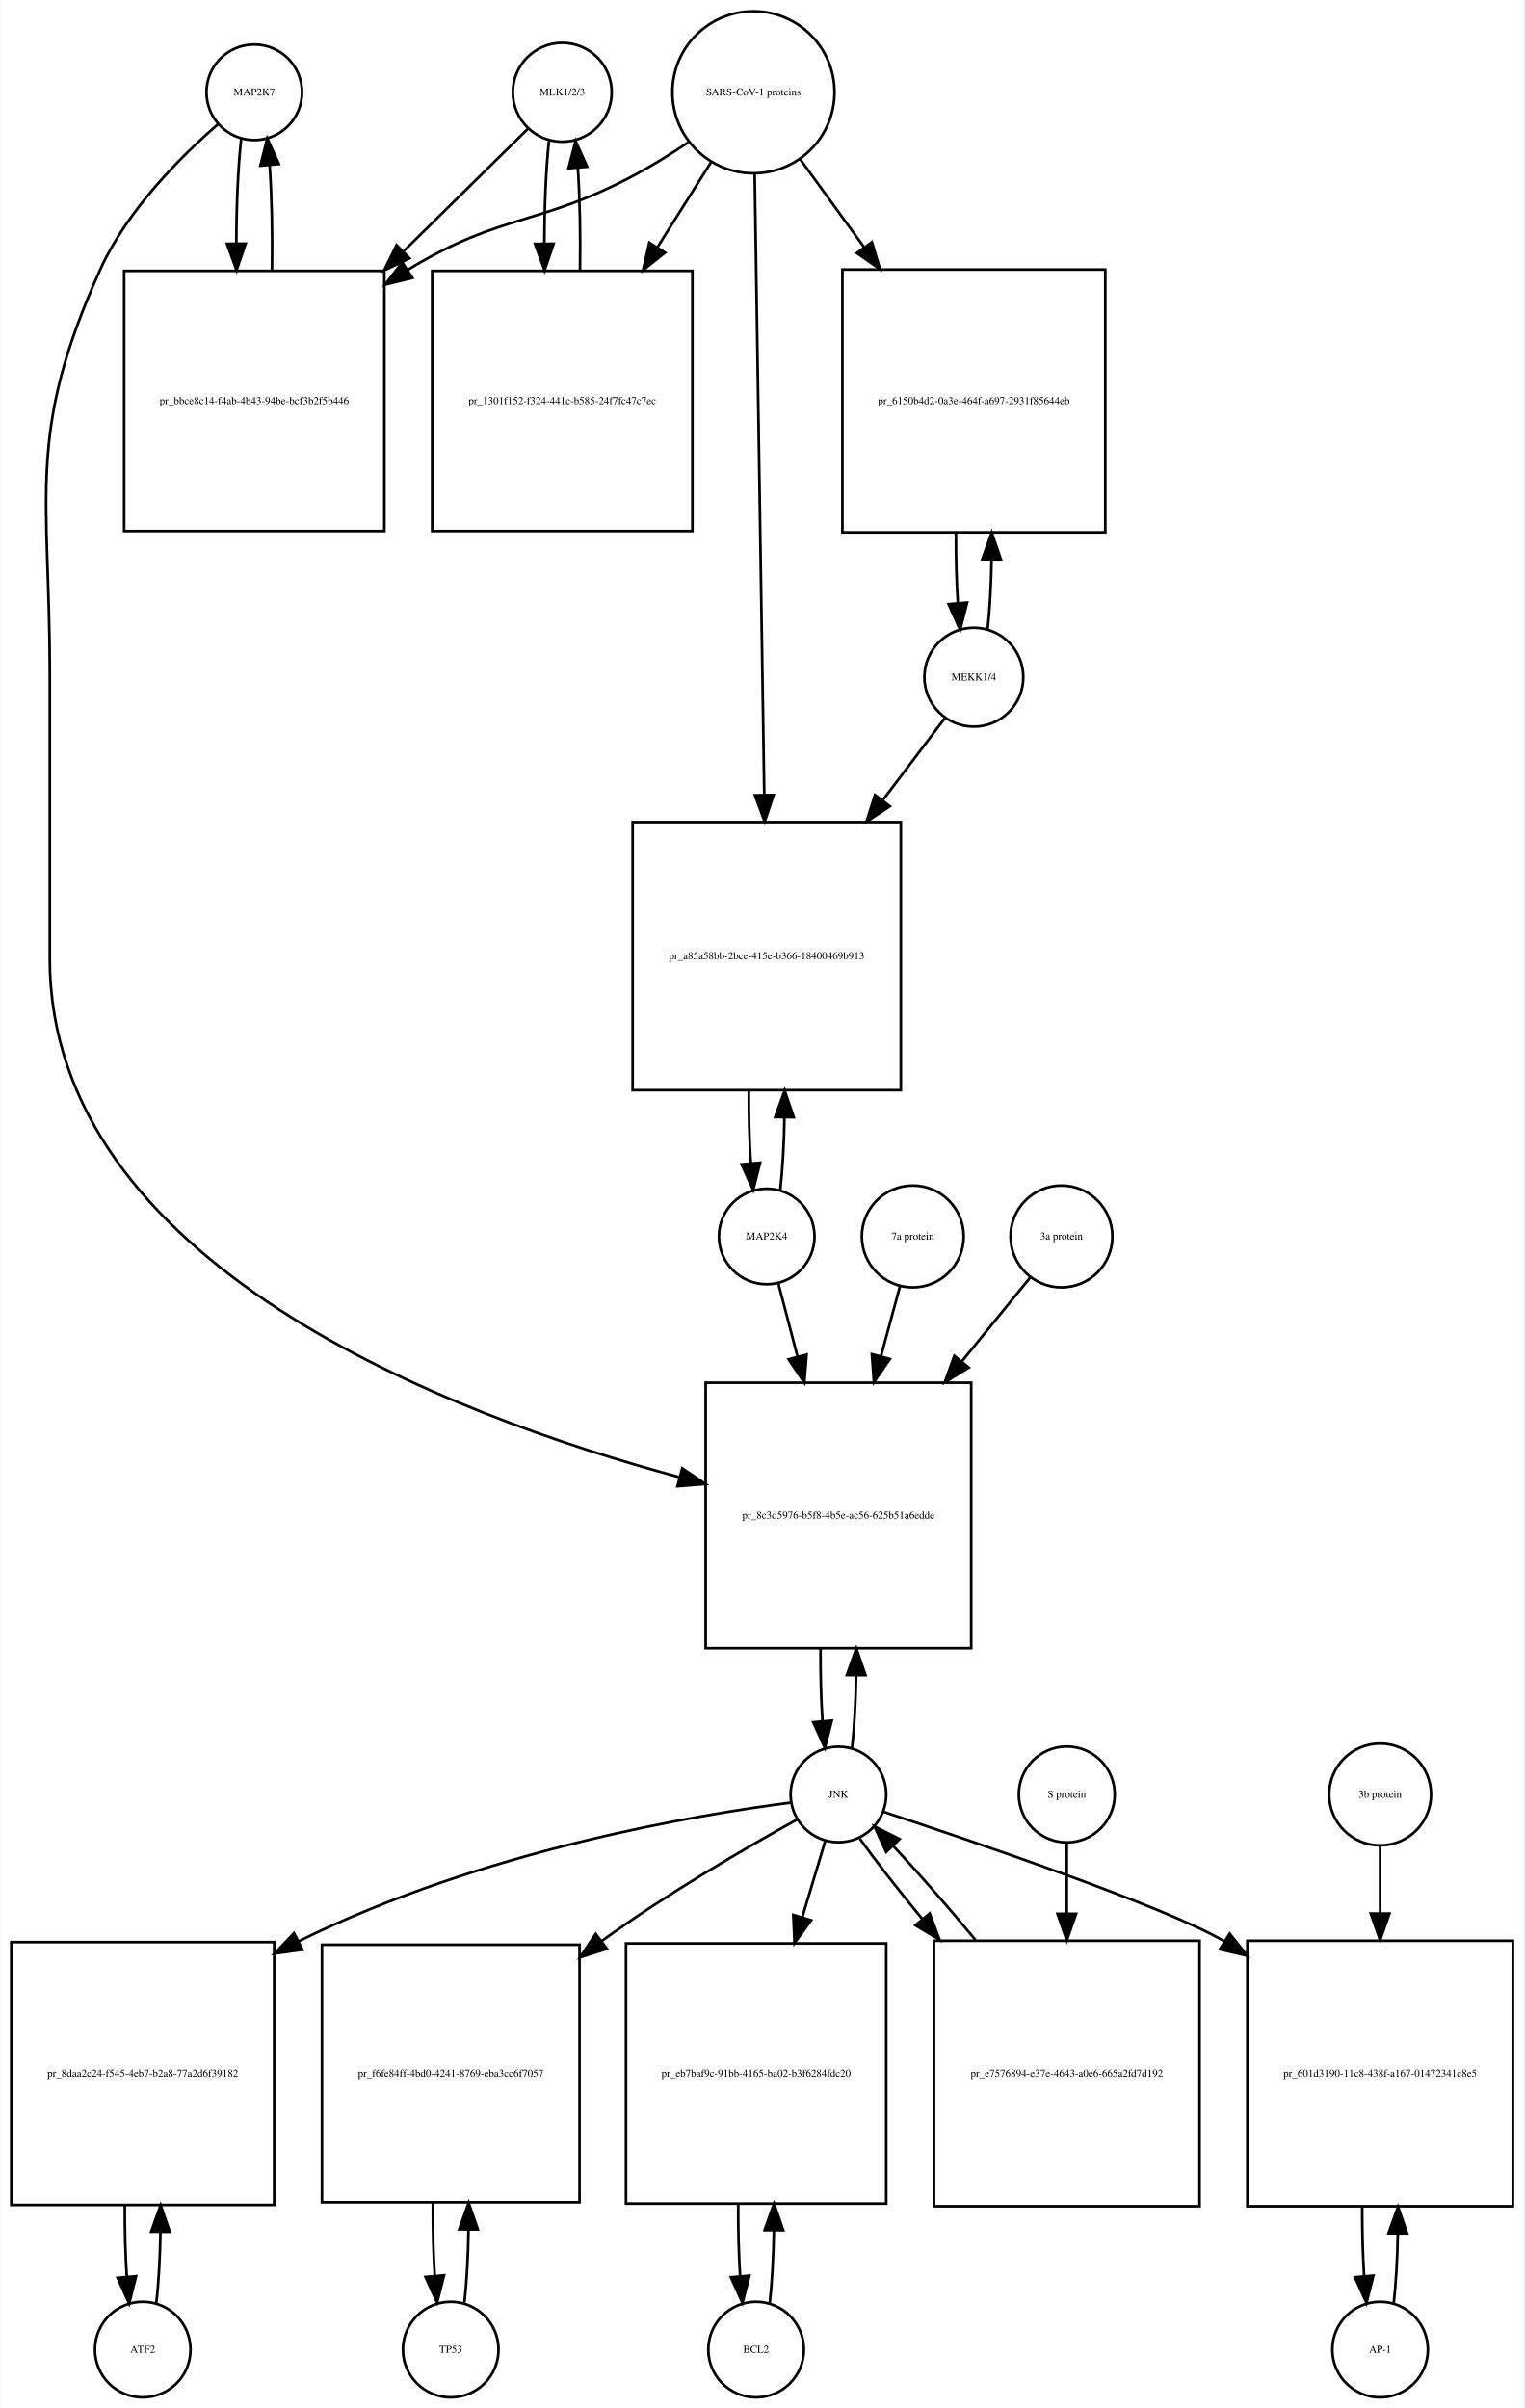
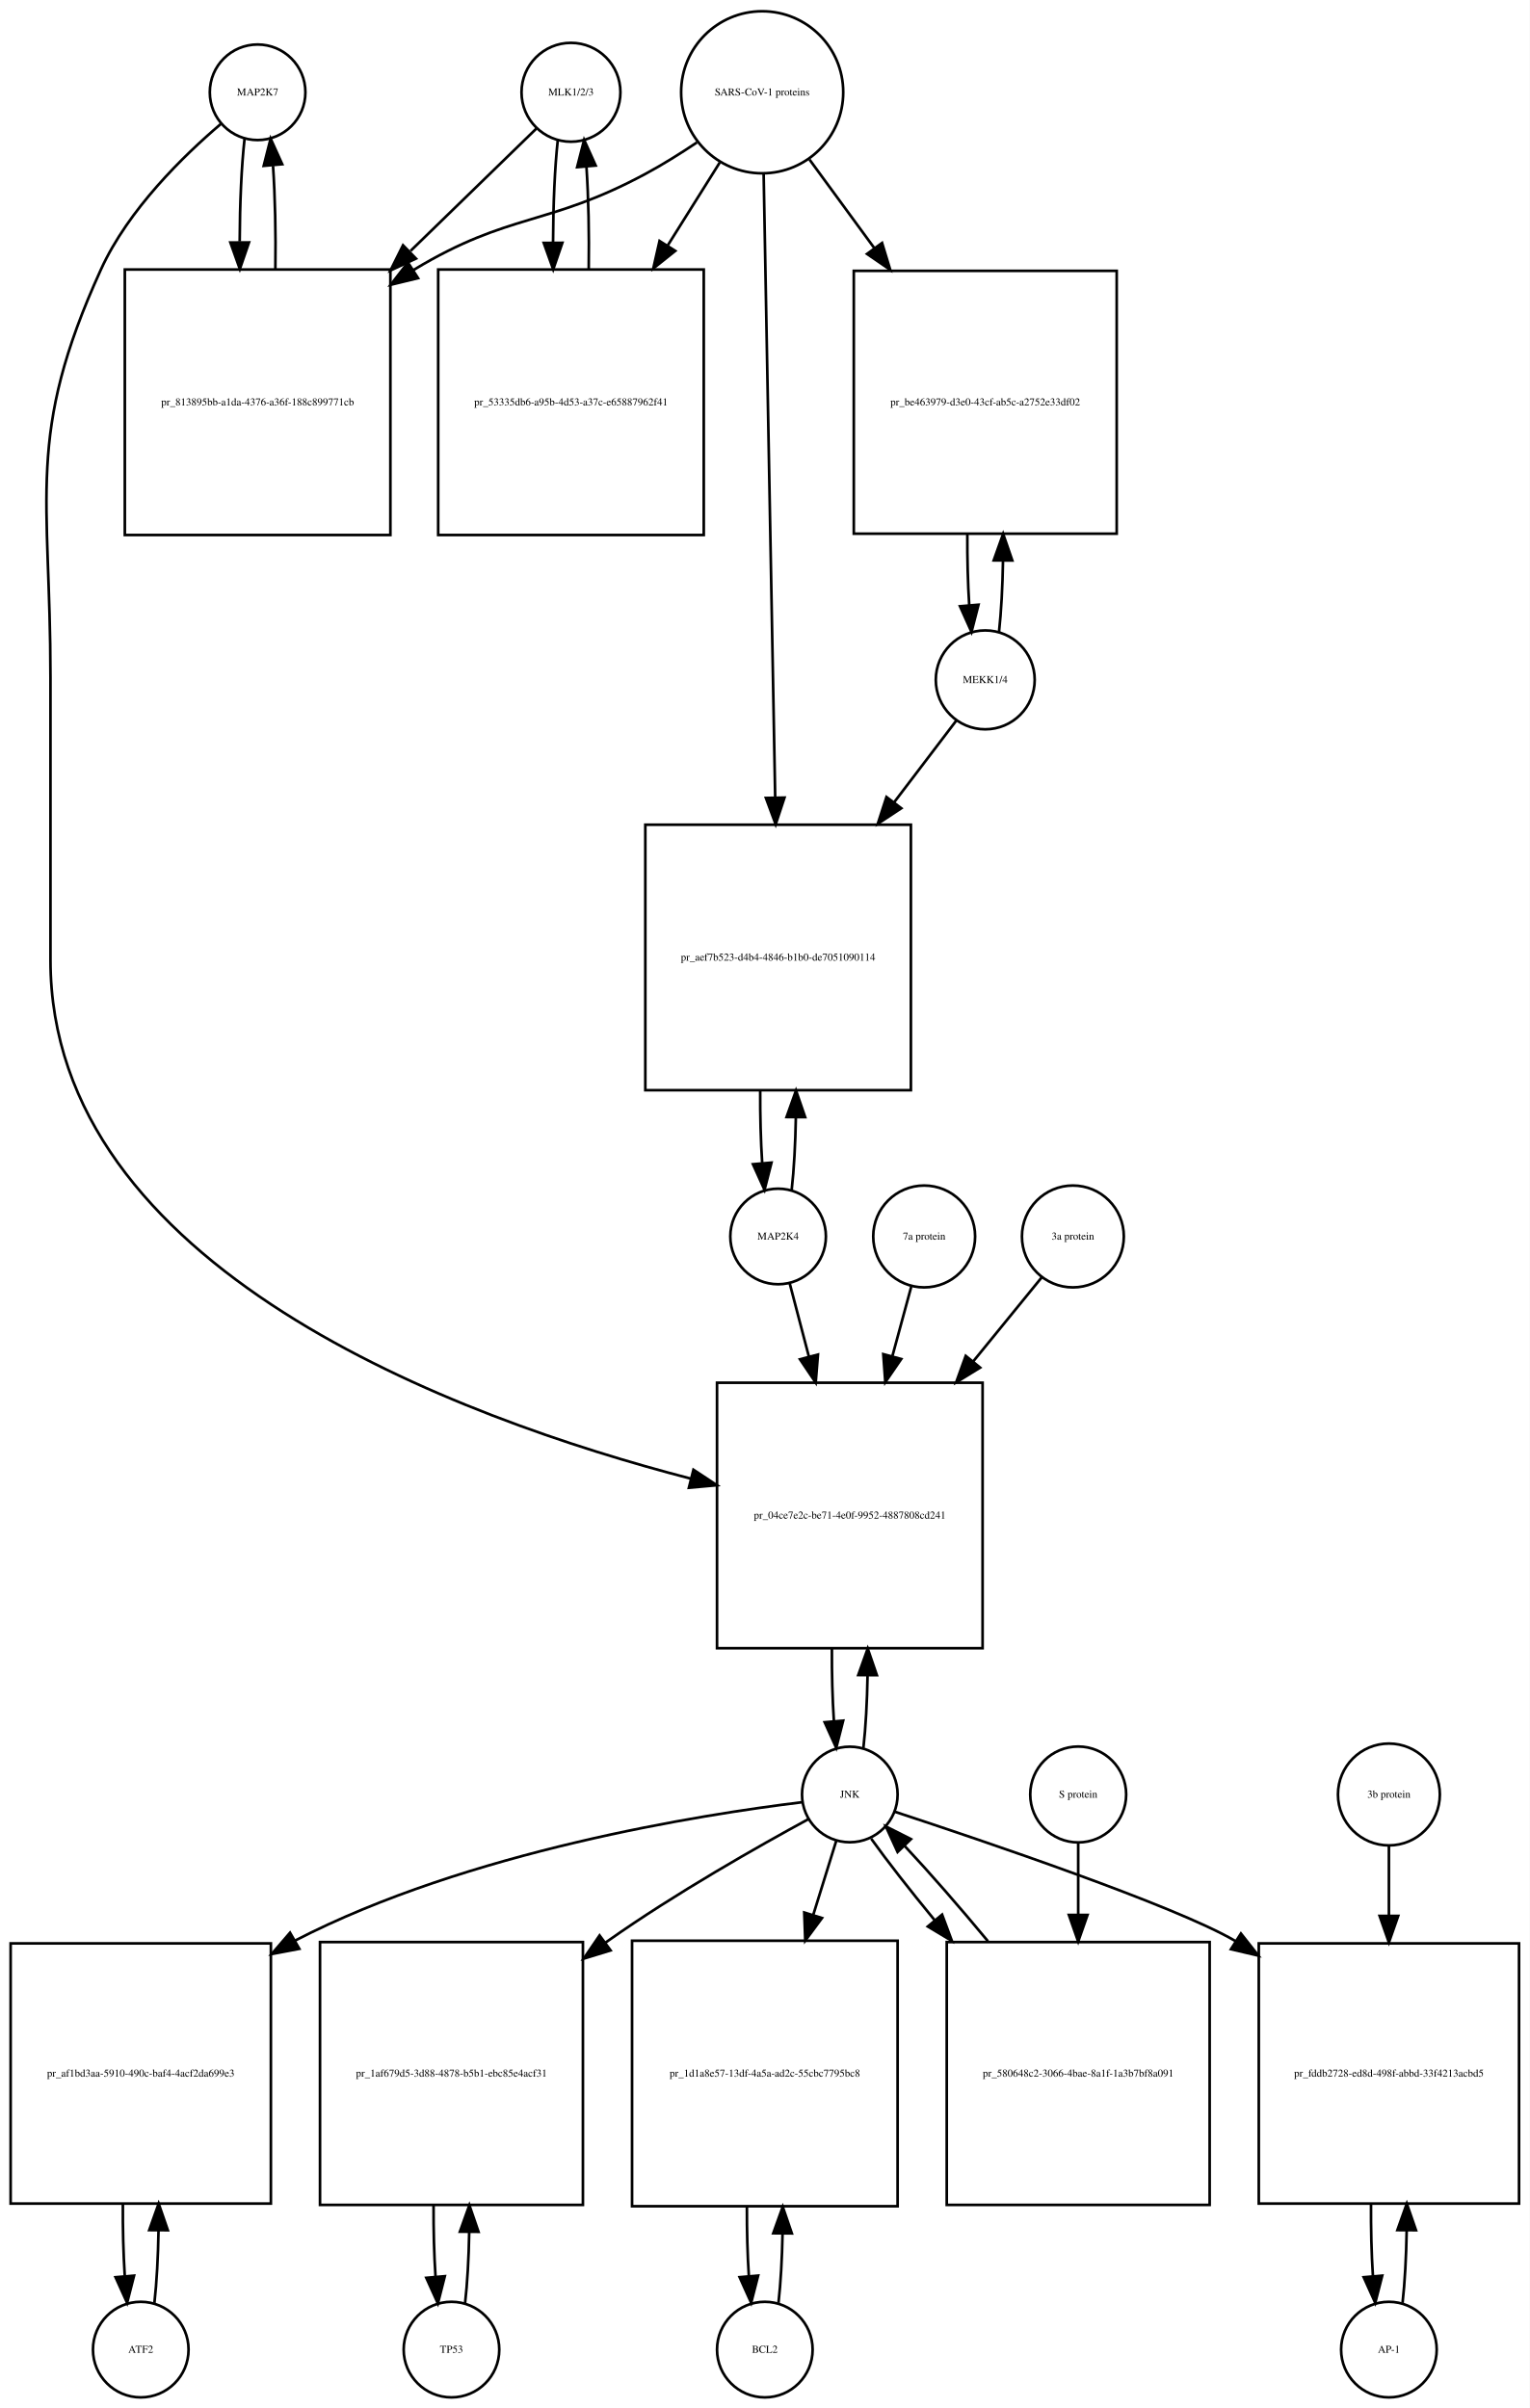
- <svg xmlns="http://www.w3.org/2000/svg" width="574pt" height="907pt" viewBox="0.00 0.00 573.50 907.01">
+ <svg xmlns="http://www.w3.org/2000/svg" width="576pt" height="907pt" viewBox="0.00 0.00 576.00 907.01">
  <g id="graph0" class="graph" transform="scale(1 1) rotate(0) translate(4 903.009)">
-     <polygon fill="white" stroke="none" points="-4,4 -4,-903.009 569.5,-903.009 569.5,4 -4,4" />
+     <polygon fill="white" stroke="none" points="-4,4 -4,-903.009 572,-903.009 572,4 -4,4" />
    <g id="node1" class="node">
-       <ellipse fill="none" stroke="black" cx="91.5" cy="-868.25" rx="18" ry="18" />
-       <text text-anchor="middle" x="91.5" y="-867.05" font-family="Times,serif" font-size="4.00">MAP2K7</text>
+       <ellipse fill="none" stroke="black" cx="93" cy="-868.25" rx="18" ry="18" />
+       <text text-anchor="middle" x="93" y="-867.05" font-family="Times,serif" font-size="4.00">MAP2K7</text>
    </g>
    <g id="node2" class="node">
-       <polygon fill="none" stroke="black" points="140.5,-800.991 42.5,-800.991 42.5,-702.991 140.5,-702.991 140.5,-800.991" />
-       <text text-anchor="middle" x="91.5" y="-750.791" font-family="Times,serif" font-size="4.00">pr_bbce8c14-f4ab-4b43-94be-bcf3b2f5b446</text>
+       <polygon fill="none" stroke="black" points="143,-801.491 43,-801.491 43,-701.491 143,-701.491 143,-801.491" />
+       <text text-anchor="middle" x="93" y="-750.291" font-family="Times,serif" font-size="4.00">pr_813895bb-a1da-4376-a36f-188c899771cb</text>
    </g>
    <g id="edge1" class="edge">
-       <path fill="none" stroke="black" d="M86.599,-850.879C85.398,-840.3 84.782,-825.831 84.751,-811.263" />
-       <polygon fill="black" stroke="black" points="88.251,-811.232 84.824,-801.207 81.252,-811.182 88.251,-811.232" />
+       <path fill="none" stroke="black" d="M88.099,-850.808C86.926,-840.434 86.311,-826.336 86.254,-812.058" />
+       <polygon fill="black" stroke="black" points="89.756,-811.698 86.311,-801.679 82.756,-811.66 89.756,-811.698" />
    </g>
    <g id="node20" class="node">
-       <polygon fill="none" stroke="black" points="361.5,-382.184 261.5,-382.184 261.5,-282.184 361.5,-282.184 361.5,-382.184" />
-       <text text-anchor="middle" x="311.5" y="-330.984" font-family="Times,serif" font-size="4.00">pr_8c3d5976-b5f8-4b5e-ac56-625b51a6edde</text>
+       <polygon fill="none" stroke="black" points="366,-382.184 266,-382.184 266,-282.184 366,-282.184 366,-382.184" />
+       <text text-anchor="middle" x="316" y="-330.984" font-family="Times,serif" font-size="4.00">pr_04ce7e2c-be71-4e0f-9952-4887808cd241</text>
    </g>
    <g id="edge2" class="edge">
-       <path fill="none" stroke="black" d="M77.881,-856.257C64.166,-844.335 43.631,-823.974 33.5,-801.491 5.43,-739.194 14.5,-717.258 14.5,-648.929 14.5,-648.929 14.5,-648.929 14.5,-541.868 14.5,-427.031 164.988,-369.943 251.722,-346.576" />
-       <polygon fill="black" stroke="black" points="252.669,-349.946 261.454,-344.024 250.893,-343.175 252.669,-349.946" />
+       <path fill="none" stroke="black" d="M79.141,-856.31C65.187,-844.432 44.295,-824.105 34,-801.491 5.508,-738.901 15,-716.699 15,-647.929 15,-647.929 15,-647.929 15,-541.368 15,-425.278 168.322,-368.852 256.112,-346.059" />
+       <polygon fill="black" stroke="black" points="257.12,-349.414 265.958,-343.572 255.405,-342.627 257.12,-349.414" />
    </g>
    <g id="edge3" class="edge">
-       <path fill="none" stroke="black" d="M98.176,-801.207C98.402,-814.788 98.108,-829.058 97.294,-840.844" />
-       <polygon fill="black" stroke="black" points="93.802,-840.608 96.401,-850.879 100.774,-841.229 93.802,-840.608" />
+       <path fill="none" stroke="black" d="M99.689,-801.679C99.89,-815.012 99.597,-828.948 98.808,-840.526" />
+       <polygon fill="black" stroke="black" points="95.293,-840.539 97.901,-850.808 102.266,-841.154 95.293,-840.539" />
    </g>
    <g id="node3" class="node">
-       <ellipse fill="none" stroke="black" cx="207.5" cy="-868.25" rx="18.623" ry="18.623" />
-       <text text-anchor="middle" x="207.5" y="-867.05" font-family="Times,serif" font-size="4.00">MLK1/2/3</text>
+       <ellipse fill="none" stroke="black" cx="211" cy="-868.25" rx="18.623" ry="18.623" />
+       <text text-anchor="middle" x="211" y="-867.05" font-family="Times,serif" font-size="4.00">MLK1/2/3</text>
    </g>
    <g id="edge4" class="edge">
-       <path fill="none" stroke="black" d="M194.643,-854.585C183.133,-843.248 165.415,-825.797 147.893,-808.538" />
-       <polygon fill="black" stroke="black" points="149.995,-805.695 140.415,-801.171 145.083,-810.682 149.995,-805.695" />
+       <path fill="none" stroke="black" d="M197.921,-854.53C186.265,-843.194 168.351,-825.772 150.605,-808.514" />
+       <polygon fill="black" stroke="black" points="152.638,-805.609 143.029,-801.146 147.758,-810.627 152.638,-805.609" />
    </g>
    <g id="node5" class="node">
-       <polygon fill="none" stroke="black" points="256.5,-800.991 158.5,-800.991 158.5,-702.991 256.5,-702.991 256.5,-800.991" />
-       <text text-anchor="middle" x="207.5" y="-750.791" font-family="Times,serif" font-size="4.00">pr_1301f152-f324-441c-b585-24f7fc47c7ec</text>
+       <polygon fill="none" stroke="black" points="261,-801.491 161,-801.491 161,-701.491 261,-701.491 261,-801.491" />
+       <text text-anchor="middle" x="211" y="-750.291" font-family="Times,serif" font-size="4.00">pr_53335db6-a95b-4d53-a37c-e65887962f41</text>
    </g>
    <g id="edge5" class="edge">
-       <path fill="none" stroke="black" d="M202.491,-849.896C201.364,-839.447 200.785,-825.474 200.751,-811.397" />
-       <polygon fill="black" stroke="black" points="204.253,-811.202 200.824,-801.178 197.253,-811.153 204.253,-811.202" />
+       <path fill="none" stroke="black" d="M206.045,-850.317C204.901,-839.931 204.303,-825.949 204.253,-811.81" />
+       <polygon fill="black" stroke="black" points="207.755,-811.556 204.314,-801.536 200.755,-811.515 207.755,-811.556" />
    </g>
    <g id="node4" class="node">
-       <ellipse fill="none" stroke="black" cx="279.5" cy="-868.25" rx="30.52" ry="30.52" />
-       <text text-anchor="middle" x="279.5" y="-867.05" font-family="Times,serif" font-size="4.00">SARS-CoV-1 proteins</text>
+       <ellipse fill="none" stroke="black" cx="283" cy="-868.25" rx="30.52" ry="30.52" />
+       <text text-anchor="middle" x="283" y="-867.05" font-family="Times,serif" font-size="4.00">SARS-CoV-1 proteins</text>
    </g>
    <g id="edge6" class="edge">
-       <path fill="none" stroke="black" d="M254.908,-849.367C248.721,-845.221 241.99,-840.999 235.5,-837.491 199.049,-817.787 184.902,-823.023 149.5,-801.491 149.409,-801.435 149.318,-801.38 149.227,-801.324" />
-       <polygon fill="black" stroke="black" points="151.052,-798.336 140.766,-795.797 147.224,-804.196 151.052,-798.336" />
+       <path fill="none" stroke="black" d="M258.418,-849.348C252.231,-845.202 245.497,-840.986 239,-837.491 202.147,-817.667 187.834,-823.102 152,-801.491 151.907,-801.435 151.815,-801.379 151.722,-801.323" />
+       <polygon fill="black" stroke="black" points="153.415,-798.249 143.119,-795.747 149.608,-804.123 153.415,-798.249" />
    </g>
    <g id="edge7" class="edge">
-       <path fill="none" stroke="black" d="M263.521,-841.892C257.512,-832.357 250.413,-821.09 243.322,-809.838" />
-       <polygon fill="black" stroke="black" points="246.213,-807.86 237.92,-801.266 240.291,-811.592 246.213,-807.86" />
+       <path fill="none" stroke="black" d="M267.021,-841.781C261.202,-832.506 254.36,-821.601 247.494,-810.657" />
+       <polygon fill="black" stroke="black" points="250.281,-808.514 242.001,-801.903 244.351,-812.234 250.281,-808.514" />
    </g>
    <g id="node17" class="node">
-       <polygon fill="none" stroke="black" points="412,-801.491 313,-801.491 313,-702.491 412,-702.491 412,-801.491" />
-       <text text-anchor="middle" x="362.5" y="-750.791" font-family="Times,serif" font-size="4.00">pr_6150b4d2-0a3e-464f-a697-2931f85644eb</text>
+       <polygon fill="none" stroke="black" points="416.5,-800.991 317.5,-800.991 317.5,-701.991 416.5,-701.991 416.5,-800.991" />
+       <text text-anchor="middle" x="367" y="-750.291" font-family="Times,serif" font-size="4.00">pr_be463979-d3e0-43cf-ab5c-a2752e33df02</text>
    </g>
    <g id="edge8" class="edge">
-       <path fill="none" stroke="black" d="M297.102,-843.018C304.216,-833.225 312.752,-821.475 321.272,-809.746" />
-       <polygon fill="black" stroke="black" points="324.105,-811.802 327.15,-801.654 318.441,-807.688 324.105,-811.802" />
+       <path fill="none" stroke="black" d="M300.814,-842.912C308.014,-833.076 316.652,-821.275 325.275,-809.495" />
+       <polygon fill="black" stroke="black" points="328.142,-811.503 331.224,-801.367 322.493,-807.369 328.142,-811.503" />
    </g>
    <g id="node19" class="node">
-       <polygon fill="none" stroke="black" points="335,-593.368 234,-593.368 234,-492.368 335,-492.368 335,-593.368" />
-       <text text-anchor="middle" x="284.5" y="-541.668" font-family="Times,serif" font-size="4.00">pr_a85a58bb-2bce-415e-b366-18400469b913</text>
+       <polygon fill="none" stroke="black" points="339,-592.368 239,-592.368 239,-492.368 339,-492.368 339,-592.368" />
+       <text text-anchor="middle" x="289" y="-541.168" font-family="Times,serif" font-size="4.00">pr_aef7b523-d4b4-4846-b1b0-de7051090114</text>
    </g>
    <g id="edge9" class="edge">
-       <path fill="none" stroke="black" d="M279.961,-837.406C280.78,-784.46 282.501,-673.154 283.573,-603.84" />
-       <polygon fill="black" stroke="black" points="287.077,-603.564 283.732,-593.511 280.078,-603.455 287.077,-603.564" />
+       <path fill="none" stroke="black" d="M283.554,-837.36C284.539,-784.183 286.613,-672.227 287.898,-602.848" />
+       <polygon fill="black" stroke="black" points="291.404,-602.577 288.09,-592.514 284.405,-602.448 291.404,-602.577" />
    </g>
    <g id="edge10" class="edge">
-       <path fill="none" stroke="black" d="M214.176,-801.178C214.395,-814.292 214.129,-828.051 213.378,-839.597" />
-       <polygon fill="black" stroke="black" points="209.862,-839.638 212.509,-849.896 216.837,-840.226 209.862,-839.638" />
+       <path fill="none" stroke="black" d="M217.686,-801.536C217.889,-814.733 217.607,-828.53 216.84,-840.056" />
+       <polygon fill="black" stroke="black" points="213.327,-840.053 215.955,-850.317 220.301,-840.654 213.327,-840.053" />
    </g>
    <g id="node6" class="node">
-       <ellipse fill="none" stroke="black" cx="49.5" cy="-18" rx="18" ry="18" />
-       <text text-anchor="middle" x="49.5" y="-16.8" font-family="Times,serif" font-size="4.00">ATF2</text>
+       <ellipse fill="none" stroke="black" cx="49" cy="-18" rx="18" ry="18" />
+       <text text-anchor="middle" x="49" y="-16.8" font-family="Times,serif" font-size="4.00">ATF2</text>
    </g>
    <g id="node7" class="node">
-       <polygon fill="none" stroke="black" points="99,-171.5 0,-171.5 0,-72.5 99,-72.5 99,-171.5" />
-       <text text-anchor="middle" x="49.5" y="-120.8" font-family="Times,serif" font-size="4.00">pr_8daa2c24-f545-4eb7-b2a8-77a2d6f39182</text>
+       <polygon fill="none" stroke="black" points="98,-171 7.10543e-15,-171 7.10543e-15,-73 98,-73 98,-171" />
+       <text text-anchor="middle" x="49" y="-120.8" font-family="Times,serif" font-size="4.00">pr_af1bd3aa-5910-490c-baf4-4acf2da699e3</text>
    </g>
    <g id="edge11" class="edge">
-       <path fill="none" stroke="black" d="M54.613,-35.374C55.474,-42.882 55.996,-52.286 56.177,-62.091" />
-       <polygon fill="black" stroke="black" points="52.679,-62.413 56.243,-72.39 59.679,-62.368 52.679,-62.413" />
+       <path fill="none" stroke="black" d="M54.139,-35.597C55.009,-43.28 55.526,-52.913 55.692,-62.917" />
+       <polygon fill="black" stroke="black" points="52.192,-63.004 55.74,-72.987 59.192,-62.97 52.192,-63.004" />
    </g>
    <g id="edge12" class="edge">
-       <path fill="none" stroke="black" d="M42.757,-72.39C42.705,-63.114 42.953,-53.732 43.498,-45.476" />
-       <polygon fill="black" stroke="black" points="46.997,-45.642 44.387,-35.374 40.024,-45.029 46.997,-45.642" />
+       <path fill="none" stroke="black" d="M42.26,-72.987C42.196,-63.646 42.434,-54.17 42.975,-45.82" />
+       <polygon fill="black" stroke="black" points="46.485,-45.862 43.861,-35.597 39.511,-45.258 46.485,-45.862" />
    </g>
    <g id="node8" class="node">
-       <ellipse fill="none" stroke="black" cx="311.5" cy="-227.092" rx="18" ry="18" />
-       <text text-anchor="middle" x="311.5" y="-225.892" font-family="Times,serif" font-size="4.00">JNK</text>
+       <ellipse fill="none" stroke="black" cx="316" cy="-227.092" rx="18" ry="18" />
+       <text text-anchor="middle" x="316" y="-225.892" font-family="Times,serif" font-size="4.00">JNK</text>
    </g>
    <g id="edge13" class="edge">
-       <path fill="none" stroke="black" d="M293.63,-224.039C258.44,-219.459 178.14,-206.324 108.082,-171.743" />
-       <polygon fill="black" stroke="black" points="109.652,-168.614 99.153,-167.187 106.47,-174.85 109.652,-168.614" />
+       <path fill="none" stroke="black" d="M297.979,-224.168C260.546,-219.599 172.415,-205.838 107,-172 106.909,-171.953 106.817,-171.905 106.726,-171.858" />
+       <polygon fill="black" stroke="black" points="108.709,-168.961 98.299,-166.991 105.208,-175.023 108.709,-168.961" />
    </g>
    <g id="node10" class="node">
-       <polygon fill="none" stroke="black" points="214,-170.5 117,-170.5 117,-73.5 214,-73.5 214,-170.5" />
-       <text text-anchor="middle" x="165.5" y="-120.8" font-family="Times,serif" font-size="4.00">pr_f6fe84ff-4bd0-4241-8769-eba3cc6f7057</text>
+       <polygon fill="none" stroke="black" points="215.5,-171.5 116.5,-171.5 116.5,-72.5 215.5,-72.5 215.5,-171.5" />
+       <text text-anchor="middle" x="166" y="-120.8" font-family="Times,serif" font-size="4.00">pr_1af679d5-3d88-4878-b5b1-ebc85e4acf31</text>
    </g>
    <g id="edge14" class="edge">
-       <path fill="none" stroke="black" d="M295.894,-217.639C277.727,-207.567 247.079,-189.849 222.5,-172 222.414,-171.938 222.328,-171.875 222.243,-171.813" />
-       <polygon fill="black" stroke="black" points="224.3,-168.981 214.207,-165.758 220.088,-174.572 224.3,-168.981" />
+       <path fill="none" stroke="black" d="M300.406,-217.803C281.905,-207.749 250.375,-189.913 225,-172 224.619,-171.731 224.238,-171.461 223.856,-171.188" />
+       <polygon fill="black" stroke="black" points="225.918,-168.36 215.789,-165.253 221.77,-173.999 225.918,-168.36" />
    </g>
    <g id="node12" class="node">
-       <polygon fill="none" stroke="black" points="329.5,-171 231.5,-171 231.5,-73 329.5,-73 329.5,-171" />
-       <text text-anchor="middle" x="280.5" y="-120.8" font-family="Times,serif" font-size="4.00">pr_eb7baf9c-91bb-4165-ba02-b3f6284fdc20</text>
+       <polygon fill="none" stroke="black" points="334,-172 234,-172 234,-72 334,-72 334,-172" />
+       <text text-anchor="middle" x="284" y="-120.8" font-family="Times,serif" font-size="4.00">pr_1d1a8e57-13df-4a5a-ad2c-55cbc7795bc8</text>
    </g>
    <g id="edge15" class="edge">
-       <path fill="none" stroke="black" d="M306.519,-209.528C304.108,-201.51 301.054,-191.354 297.893,-180.842" />
-       <polygon fill="black" stroke="black" points="301.208,-179.709 294.976,-171.141 294.504,-181.725 301.208,-179.709" />
+       <path fill="none" stroke="black" d="M310.859,-209.528C308.449,-201.765 305.416,-191.996 302.265,-181.842" />
+       <polygon fill="black" stroke="black" points="305.53,-180.554 299.222,-172.041 298.844,-182.629 305.53,-180.554" />
    </g>
    <g id="node14" class="node">
-       <polygon fill="none" stroke="black" points="565.5,-172 465.5,-172 465.5,-72 565.5,-72 565.5,-172" />
-       <text text-anchor="middle" x="515.5" y="-120.8" font-family="Times,serif" font-size="4.00">pr_601d3190-11c8-438f-a167-01472341c8e5</text>
+       <polygon fill="none" stroke="black" points="568,-171 470,-171 470,-73 568,-73 568,-171" />
+       <text text-anchor="middle" x="519" y="-120.8" font-family="Times,serif" font-size="4.00">pr_fddb2728-ed8d-498f-abbd-33f4213acbd5</text>
    </g>
    <g id="edge16" class="edge">
-       <path fill="none" stroke="black" d="M328.414,-220.579C361.566,-209.643 433.832,-185.131 456.5,-172 456.594,-171.946 456.687,-171.891 456.781,-171.837" />
-       <polygon fill="black" stroke="black" points="458.852,-174.669 465.456,-166.384 455.127,-168.742 458.852,-174.669" />
+       <path fill="none" stroke="black" d="M332.923,-220.595C366.093,-209.688 438.388,-185.227 461,-172 461.092,-171.946 461.185,-171.892 461.277,-171.837" />
+       <polygon fill="black" stroke="black" points="463.276,-174.714 469.837,-166.396 459.52,-168.807 463.276,-174.714" />
    </g>
    <g id="edge17" class="edge">
-       <path fill="none" stroke="black" d="M316.613,-244.641C317.484,-252.309 318.007,-261.935 318.183,-271.957" />
-       <polygon fill="black" stroke="black" points="314.683,-272.074 318.243,-282.053 321.683,-272.032 314.683,-272.074" />
+       <path fill="none" stroke="black" d="M321.113,-244.641C321.984,-252.309 322.507,-261.935 322.683,-271.957" />
+       <polygon fill="black" stroke="black" points="319.183,-272.074 322.743,-282.053 326.183,-272.032 319.183,-272.074" />
    </g>
    <g id="node23" class="node">
-       <polygon fill="none" stroke="black" points="447.5,-172 347.5,-172 347.5,-72 447.5,-72 447.5,-172" />
-       <text text-anchor="middle" x="397.5" y="-120.8" font-family="Times,serif" font-size="4.00">pr_e7576894-e37e-4643-a0e6-665a2fd7d192</text>
+       <polygon fill="none" stroke="black" points="451.5,-171.5 352.5,-171.5 352.5,-72.5 451.5,-72.5 451.5,-171.5" />
+       <text text-anchor="middle" x="402" y="-120.8" font-family="Times,serif" font-size="4.00">pr_580648c2-3066-4bae-8a1f-1a3b7bf8a091</text>
    </g>
    <g id="edge18" class="edge">
-       <path fill="none" stroke="black" d="M319.552,-210.434C325.506,-202.105 333.956,-191.294 343.128,-180.129" />
-       <polygon fill="black" stroke="black" points="345.876,-182.298 349.572,-172.369 340.491,-177.826 345.876,-182.298" />
+       <path fill="none" stroke="black" d="M324.052,-210.434C330.071,-202.013 338.642,-191.056 347.931,-179.76" />
+       <polygon fill="black" stroke="black" points="350.753,-181.841 354.454,-171.914 345.37,-177.366 350.753,-181.841" />
    </g>
    <g id="node9" class="node">
-       <ellipse fill="none" stroke="black" cx="165.5" cy="-18" rx="18" ry="18" />
-       <text text-anchor="middle" x="165.5" y="-16.8" font-family="Times,serif" font-size="4.00">TP53</text>
+       <ellipse fill="none" stroke="black" cx="166" cy="-18" rx="18" ry="18" />
+       <text text-anchor="middle" x="166" y="-16.8" font-family="Times,serif" font-size="4.00">TP53</text>
    </g>
    <g id="edge19" class="edge">
-       <path fill="none" stroke="black" d="M170.651,-35.709C171.521,-43.44 172.036,-53.128 172.196,-63.176" />
-       <polygon fill="black" stroke="black" points="168.696,-63.3 172.238,-73.285 175.696,-63.271 168.696,-63.3" />
+       <path fill="none" stroke="black" d="M171.113,-35.374C171.974,-42.882 172.496,-52.286 172.677,-62.091" />
+       <polygon fill="black" stroke="black" points="169.179,-62.413 172.743,-72.39 176.179,-62.368 169.179,-62.413" />
    </g>
    <g id="edge20" class="edge">
-       <path fill="none" stroke="black" d="M158.762,-73.285C158.69,-63.806 158.93,-54.176 159.483,-45.71" />
-       <polygon fill="black" stroke="black" points="162.973,-45.974 160.349,-35.709 155.999,-45.37 162.973,-45.974" />
+       <path fill="none" stroke="black" d="M159.257,-72.39C159.205,-63.114 159.452,-53.732 159.998,-45.476" />
+       <polygon fill="black" stroke="black" points="163.497,-45.642 160.887,-35.374 156.524,-45.029 163.497,-45.642" />
    </g>
    <g id="node11" class="node">
-       <ellipse fill="none" stroke="black" cx="280.5" cy="-18" rx="18" ry="18" />
-       <text text-anchor="middle" x="280.5" y="-16.8" font-family="Times,serif" font-size="4.00">BCL2</text>
+       <ellipse fill="none" stroke="black" cx="284" cy="-18" rx="18" ry="18" />
+       <text text-anchor="middle" x="284" y="-16.8" font-family="Times,serif" font-size="4.00">BCL2</text>
    </g>
    <g id="edge21" class="edge">
-       <path fill="none" stroke="black" d="M285.639,-35.597C286.509,-43.28 287.026,-52.913 287.192,-62.917" />
-       <polygon fill="black" stroke="black" points="283.692,-63.004 287.24,-72.987 290.692,-62.97 283.692,-63.004" />
+       <path fill="none" stroke="black" d="M289.141,-35.615C289.975,-42.991 290.485,-52.162 290.671,-61.733" />
+       <polygon fill="black" stroke="black" points="287.171,-61.819 290.746,-71.793 294.171,-61.767 287.171,-61.819" />
    </g>
    <g id="edge22" class="edge">
-       <path fill="none" stroke="black" d="M273.76,-72.987C273.696,-63.646 273.934,-54.17 274.475,-45.82" />
-       <polygon fill="black" stroke="black" points="277.985,-45.862 275.361,-35.597 271.011,-45.258 277.985,-45.862" />
+       <path fill="none" stroke="black" d="M277.254,-71.793C277.217,-62.827 277.458,-53.786 277.978,-45.783" />
+       <polygon fill="black" stroke="black" points="281.482,-45.88 278.859,-35.615 274.509,-45.275 281.482,-45.88" />
    </g>
    <g id="node13" class="node">
-       <ellipse fill="none" stroke="black" cx="515.5" cy="-18" rx="18" ry="18" />
-       <text text-anchor="middle" x="515.5" y="-16.8" font-family="Times,serif" font-size="4.00">AP-1</text>
+       <ellipse fill="none" stroke="black" cx="519" cy="-18" rx="18" ry="18" />
+       <text text-anchor="middle" x="519" y="-16.8" font-family="Times,serif" font-size="4.00">AP-1</text>
    </g>
    <g id="edge23" class="edge">
-       <path fill="none" stroke="black" d="M520.641,-35.615C521.475,-42.991 521.985,-52.162 522.171,-61.733" />
-       <polygon fill="black" stroke="black" points="518.671,-61.819 522.246,-71.793 525.671,-61.767 518.671,-61.819" />
+       <path fill="none" stroke="black" d="M524.139,-35.597C525.009,-43.28 525.526,-52.913 525.692,-62.917" />
+       <polygon fill="black" stroke="black" points="522.192,-63.004 525.74,-72.987 529.192,-62.97 522.192,-63.004" />
    </g>
    <g id="edge24" class="edge">
-       <path fill="none" stroke="black" d="M508.754,-71.793C508.717,-62.827 508.958,-53.786 509.478,-45.783" />
-       <polygon fill="black" stroke="black" points="512.982,-45.88 510.359,-35.615 506.009,-45.275 512.982,-45.88" />
+       <path fill="none" stroke="black" d="M512.26,-72.987C512.196,-63.646 512.434,-54.17 512.975,-45.82" />
+       <polygon fill="black" stroke="black" points="516.485,-45.862 513.861,-35.597 509.511,-45.258 516.485,-45.862" />
    </g>
    <g id="node15" class="node">
-       <ellipse fill="none" stroke="black" cx="515.5" cy="-227.092" rx="19.184" ry="19.184" />
-       <text text-anchor="middle" x="515.5" y="-225.892" font-family="Times,serif" font-size="4.00">3b protein</text>
+       <ellipse fill="none" stroke="black" cx="519" cy="-227.092" rx="19.184" ry="19.184" />
+       <text text-anchor="middle" x="519" y="-225.892" font-family="Times,serif" font-size="4.00">3b protein</text>
    </g>
    <g id="edge25" class="edge">
-       <path fill="none" stroke="black" d="M515.5,-207.661C515.5,-200.346 515.5,-191.487 515.5,-182.292" />
-       <polygon fill="black" stroke="black" points="519,-182.239 515.5,-172.239 512,-182.239 519,-182.239" />
+       <path fill="none" stroke="black" d="M519,-207.661C519,-200.176 519,-191.074 519,-181.65" />
+       <polygon fill="black" stroke="black" points="522.5,-181.358 519,-171.358 515.5,-181.358 522.5,-181.358" />
    </g>
    <g id="node16" class="node">
-       <ellipse fill="none" stroke="black" cx="362.5" cy="-647.929" rx="18.623" ry="18.623" />
-       <text text-anchor="middle" x="362.5" y="-646.729" font-family="Times,serif" font-size="4.00">MEKK1/4</text>
+       <ellipse fill="none" stroke="black" cx="367" cy="-646.929" rx="18.623" ry="18.623" />
+       <text text-anchor="middle" x="367" y="-645.729" font-family="Times,serif" font-size="4.00">MEKK1/4</text>
    </g>
    <g id="edge26" class="edge">
-       <path fill="none" stroke="black" d="M367.666,-665.782C368.5,-673.256 369.005,-682.54 369.18,-692.203" />
-       <polygon fill="black" stroke="black" points="365.681,-692.373 369.243,-702.351 372.681,-692.33 365.681,-692.373" />
+       <path fill="none" stroke="black" d="M372.179,-664.98C373.013,-672.537 373.515,-681.92 373.685,-691.674" />
+       <polygon fill="black" stroke="black" points="370.186,-691.933 373.742,-701.913 377.186,-691.894 370.186,-691.933" />
    </g>
    <g id="edge27" class="edge">
-       <path fill="none" stroke="black" d="M351.654,-632.599C345.328,-624.24 336.886,-613.085 328.128,-601.513" />
-       <polygon fill="black" stroke="black" points="330.862,-599.326 322.036,-593.464 325.28,-603.55 330.862,-599.326" />
+       <path fill="none" stroke="black" d="M356.154,-631.668C349.828,-623.35 341.386,-612.25 332.628,-600.734" />
+       <polygon fill="black" stroke="black" points="335.376,-598.565 326.536,-592.724 329.804,-602.802 335.376,-598.565" />
    </g>
    <g id="edge28" class="edge">
-       <path fill="none" stroke="black" d="M355.757,-702.351C355.706,-693.212 355.945,-683.971 356.473,-675.803" />
-       <polygon fill="black" stroke="black" points="359.965,-676.045 357.334,-665.782 352.991,-675.446 359.965,-676.045" />
+       <path fill="none" stroke="black" d="M360.258,-701.913C360.201,-692.697 360.436,-683.364 360.962,-675.11" />
+       <polygon fill="black" stroke="black" points="364.463,-675.24 361.821,-664.98 357.488,-674.649 364.463,-675.24" />
    </g>
    <g id="node18" class="node">
-       <ellipse fill="none" stroke="black" cx="284.5" cy="-437.276" rx="18" ry="18" />
-       <text text-anchor="middle" x="284.5" y="-436.076" font-family="Times,serif" font-size="4.00">MAP2K4</text>
+       <ellipse fill="none" stroke="black" cx="289" cy="-437.276" rx="18" ry="18" />
+       <text text-anchor="middle" x="289" y="-436.076" font-family="Times,serif" font-size="4.00">MAP2K4</text>
    </g>
    <g id="edge29" class="edge">
-       <path fill="none" stroke="black" d="M289.6,-454.792C290.471,-462.449 290.997,-472.066 291.178,-482.091" />
-       <polygon fill="black" stroke="black" points="287.679,-482.219 291.245,-492.196 294.679,-482.173 287.679,-482.219" />
+       <path fill="none" stroke="black" d="M294.113,-454.825C294.984,-462.493 295.507,-472.119 295.683,-482.141" />
+       <polygon fill="black" stroke="black" points="292.183,-482.258 295.743,-492.237 299.183,-482.216 292.183,-482.258" />
    </g>
    <g id="edge30" class="edge">
-       <path fill="none" stroke="black" d="M288.838,-419.712C290.871,-411.948 293.43,-402.18 296.089,-392.025" />
-       <polygon fill="black" stroke="black" points="299.508,-392.785 298.656,-382.225 292.737,-391.012 299.508,-392.785" />
+       <path fill="none" stroke="black" d="M293.338,-419.712C295.371,-411.948 297.93,-402.18 300.589,-392.025" />
+       <polygon fill="black" stroke="black" points="304.008,-392.785 303.156,-382.225 297.237,-391.012 304.008,-392.785" />
    </g>
    <g id="edge31" class="edge">
-       <path fill="none" stroke="black" d="M277.755,-492.196C277.71,-482.808 277.962,-473.328 278.509,-464.99" />
-       <polygon fill="black" stroke="black" points="282.017,-465.059 279.4,-454.792 275.043,-464.45 282.017,-465.059" />
+       <path fill="none" stroke="black" d="M282.257,-492.237C282.205,-482.862 282.452,-473.38 282.998,-465.035" />
+       <polygon fill="black" stroke="black" points="286.506,-465.091 283.887,-454.825 279.533,-464.484 286.506,-465.091" />
    </g>
    <g id="edge32" class="edge">
-       <path fill="none" stroke="black" d="M304.757,-282.053C304.705,-272.678 304.952,-263.196 305.498,-254.851" />
-       <polygon fill="black" stroke="black" points="309.006,-254.907 306.387,-244.641 302.033,-254.3 309.006,-254.907" />
+       <path fill="none" stroke="black" d="M309.257,-282.053C309.205,-272.678 309.452,-263.196 309.998,-254.851" />
+       <polygon fill="black" stroke="black" points="313.506,-254.907 310.887,-244.641 306.533,-254.3 313.506,-254.907" />
    </g>
    <g id="node21" class="node">
-       <ellipse fill="none" stroke="black" cx="339.5" cy="-437.276" rx="19.184" ry="19.184" />
-       <text text-anchor="middle" x="339.5" y="-436.076" font-family="Times,serif" font-size="4.00">7a protein</text>
+       <ellipse fill="none" stroke="black" cx="344" cy="-437.276" rx="19.184" ry="19.184" />
+       <text text-anchor="middle" x="344" y="-436.076" font-family="Times,serif" font-size="4.00">7a protein</text>
    </g>
    <g id="edge33" class="edge">
-       <path fill="none" stroke="black" d="M334.623,-418.318C332.599,-410.868 330.126,-401.761 327.557,-392.305" />
-       <polygon fill="black" stroke="black" points="330.861,-391.113 324.862,-382.38 324.105,-392.948 330.861,-391.113" />
+       <path fill="none" stroke="black" d="M339.123,-418.318C337.099,-410.868 334.626,-401.761 332.057,-392.305" />
+       <polygon fill="black" stroke="black" points="335.361,-391.113 329.362,-382.38 328.605,-392.948 335.361,-391.113" />
    </g>
    <g id="node22" class="node">
-       <ellipse fill="none" stroke="black" cx="395.5" cy="-437.276" rx="19.184" ry="19.184" />
-       <text text-anchor="middle" x="395.5" y="-436.076" font-family="Times,serif" font-size="4.00">3a protein</text>
+       <ellipse fill="none" stroke="black" cx="400" cy="-437.276" rx="19.184" ry="19.184" />
+       <text text-anchor="middle" x="400" y="-436.076" font-family="Times,serif" font-size="4.00">3a protein</text>
    </g>
    <g id="edge34" class="edge">
-       <path fill="none" stroke="black" d="M383.82,-421.941C376.868,-413.409 367.543,-401.964 357.904,-390.135" />
-       <polygon fill="black" stroke="black" points="360.577,-387.875 351.547,-382.333 355.151,-392.296 360.577,-387.875" />
+       <path fill="none" stroke="black" d="M388.32,-421.941C381.368,-413.409 372.043,-401.964 362.404,-390.135" />
+       <polygon fill="black" stroke="black" points="365.077,-387.875 356.047,-382.333 359.651,-392.296 365.077,-387.875" />
    </g>
    <g id="edge35" class="edge">
-       <path fill="none" stroke="black" d="M363.102,-172.319C352.613,-184.969 341.431,-197.799 332.106,-207.752" />
-       <polygon fill="black" stroke="black" points="329.486,-205.427 325.074,-215.059 334.53,-210.281 329.486,-205.427" />
+       <path fill="none" stroke="black" d="M368,-171.838C357.425,-184.61 346.109,-197.604 336.681,-207.672" />
+       <polygon fill="black" stroke="black" points="333.985,-205.426 329.574,-215.059 339.029,-210.279 333.985,-205.426" />
    </g>
    <g id="node24" class="node">
-       <ellipse fill="none" stroke="black" cx="397.5" cy="-227.092" rx="18.062" ry="18.062" />
-       <text text-anchor="middle" x="397.5" y="-225.892" font-family="Times,serif" font-size="4.00">S protein</text>
+       <ellipse fill="none" stroke="black" cx="402" cy="-227.092" rx="18.062" ry="18.062" />
+       <text text-anchor="middle" x="402" y="-225.892" font-family="Times,serif" font-size="4.00">S protein</text>
    </g>
    <g id="edge36" class="edge">
-       <path fill="none" stroke="black" d="M397.5,-208.604C397.5,-201.1 397.5,-191.853 397.5,-182.241" />
-       <polygon fill="black" stroke="black" points="401,-182.149 397.5,-172.149 394,-182.149 401,-182.149" />
+       <path fill="none" stroke="black" d="M402,-208.604C402,-201.015 402,-191.642 402,-181.913" />
+       <polygon fill="black" stroke="black" points="405.5,-181.704 402,-171.704 398.5,-181.704 405.5,-181.704" />
    </g>
  </g>
</svg>
